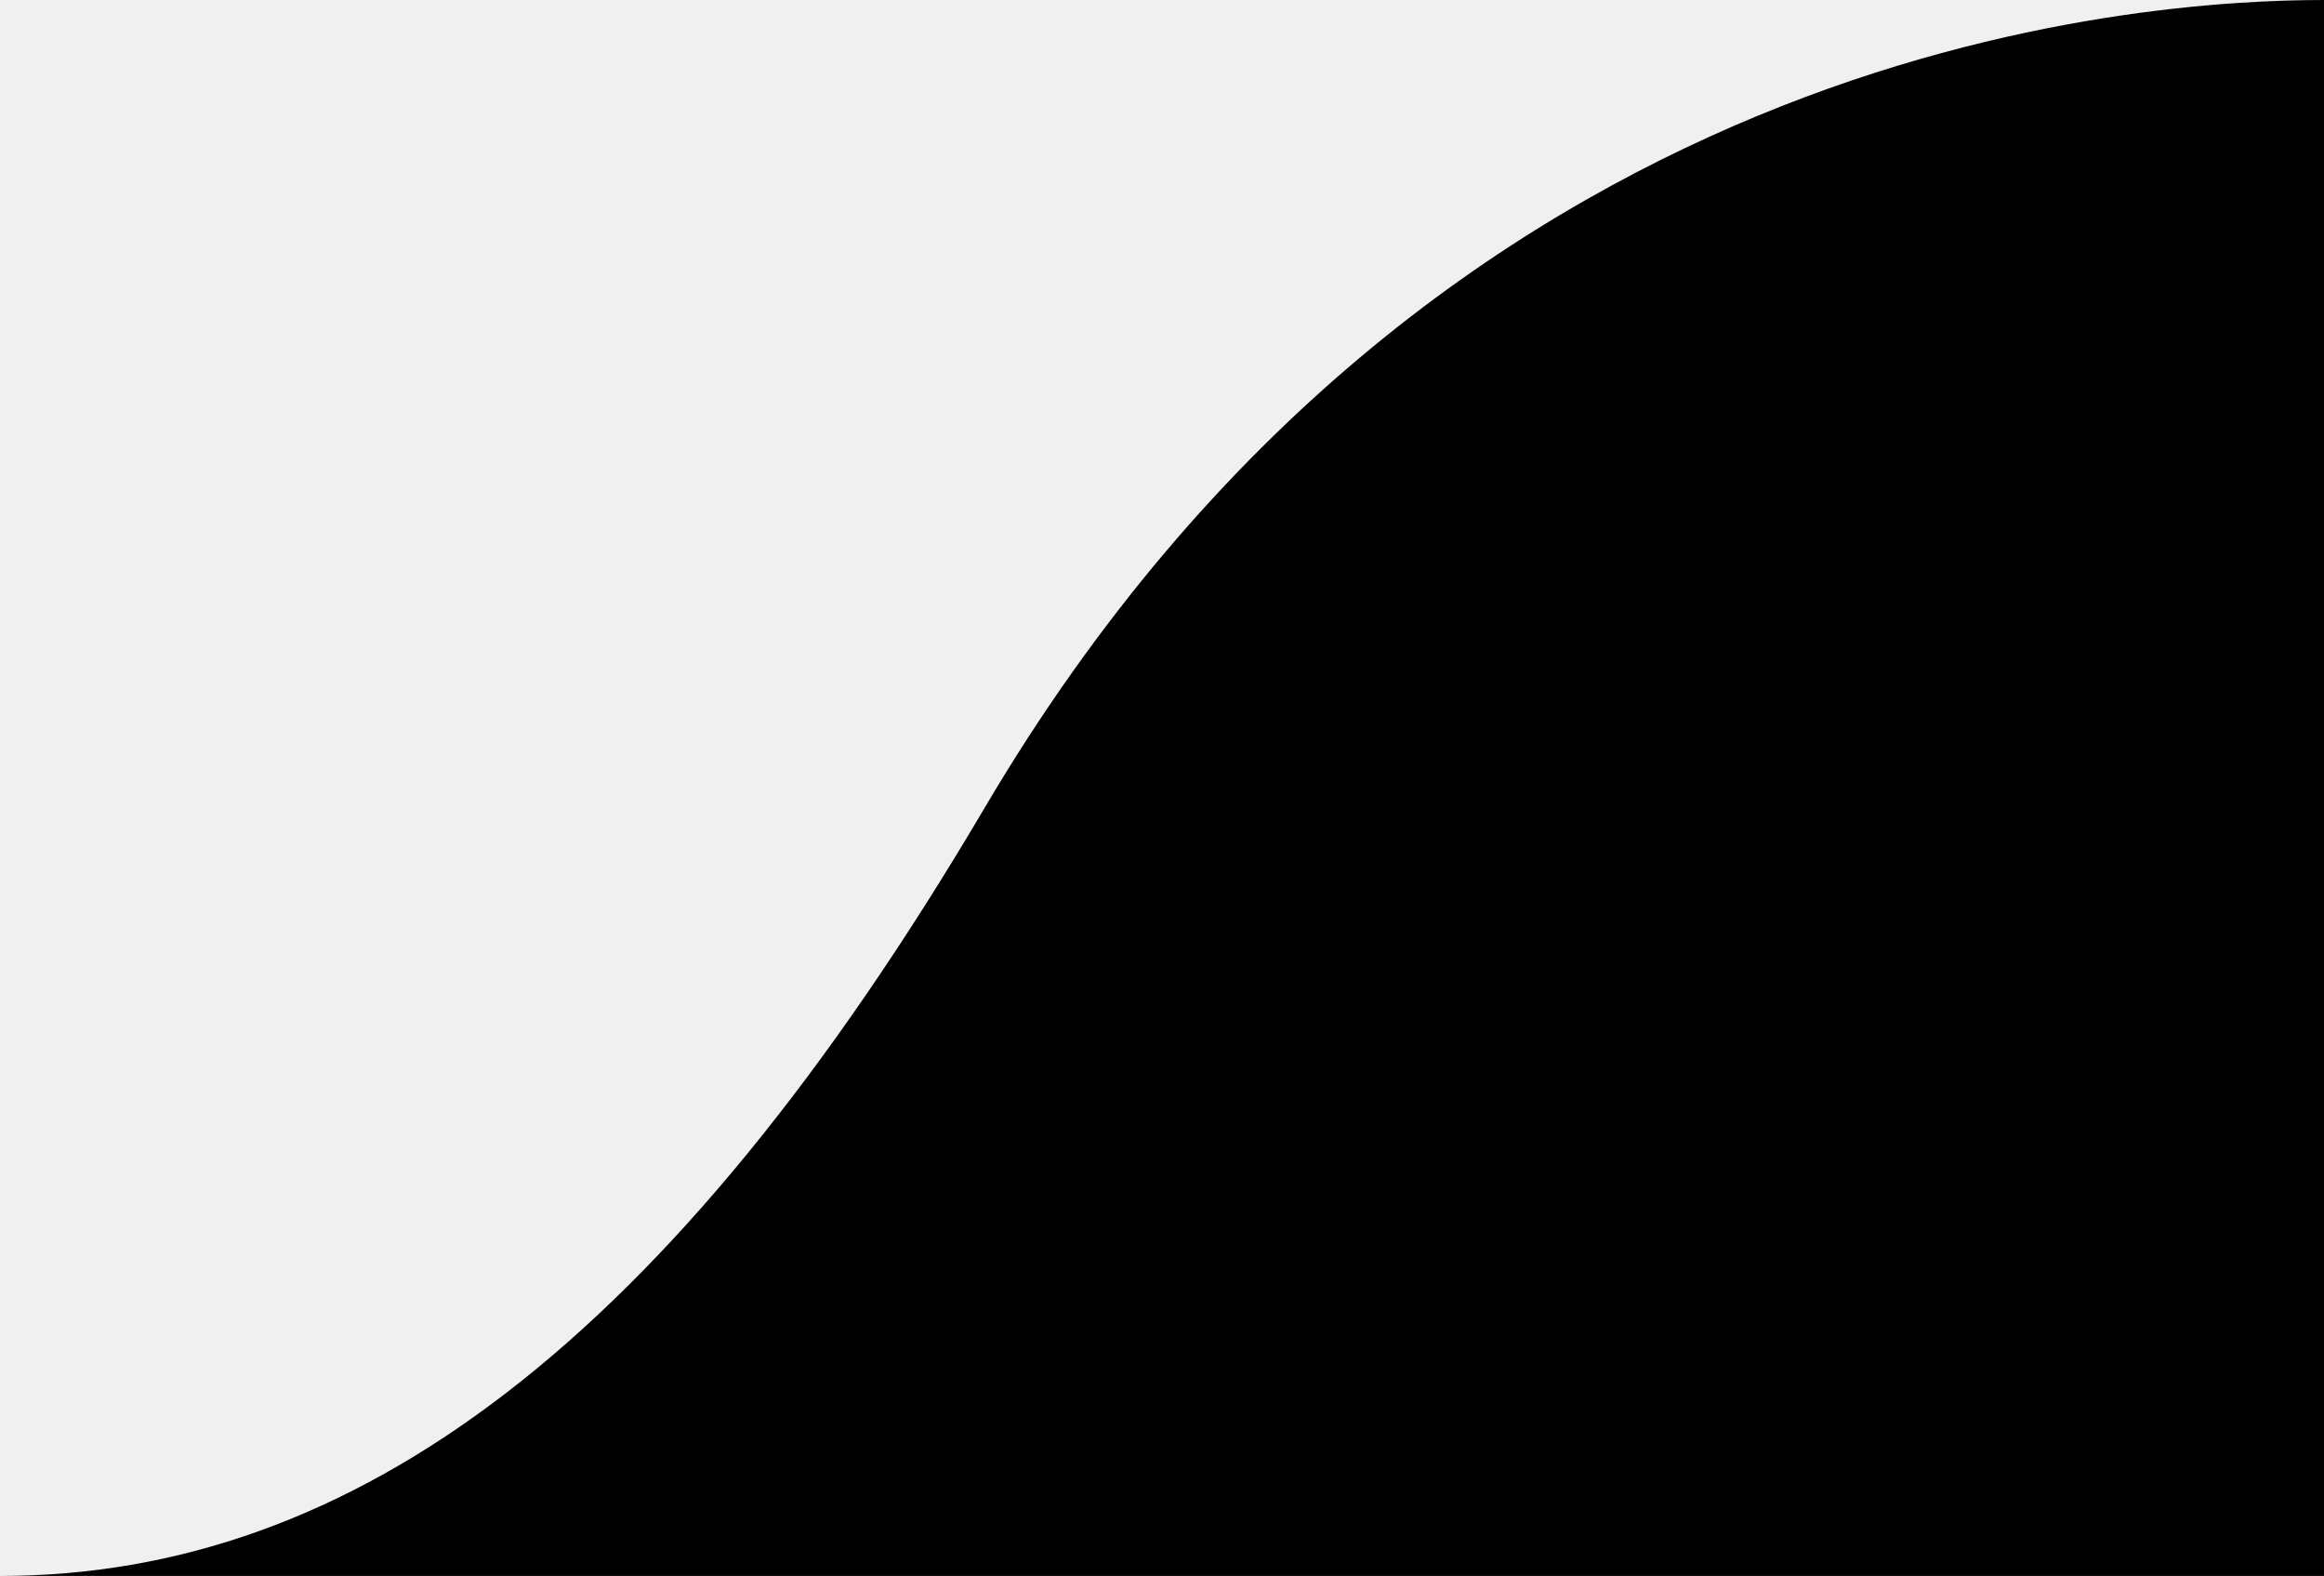
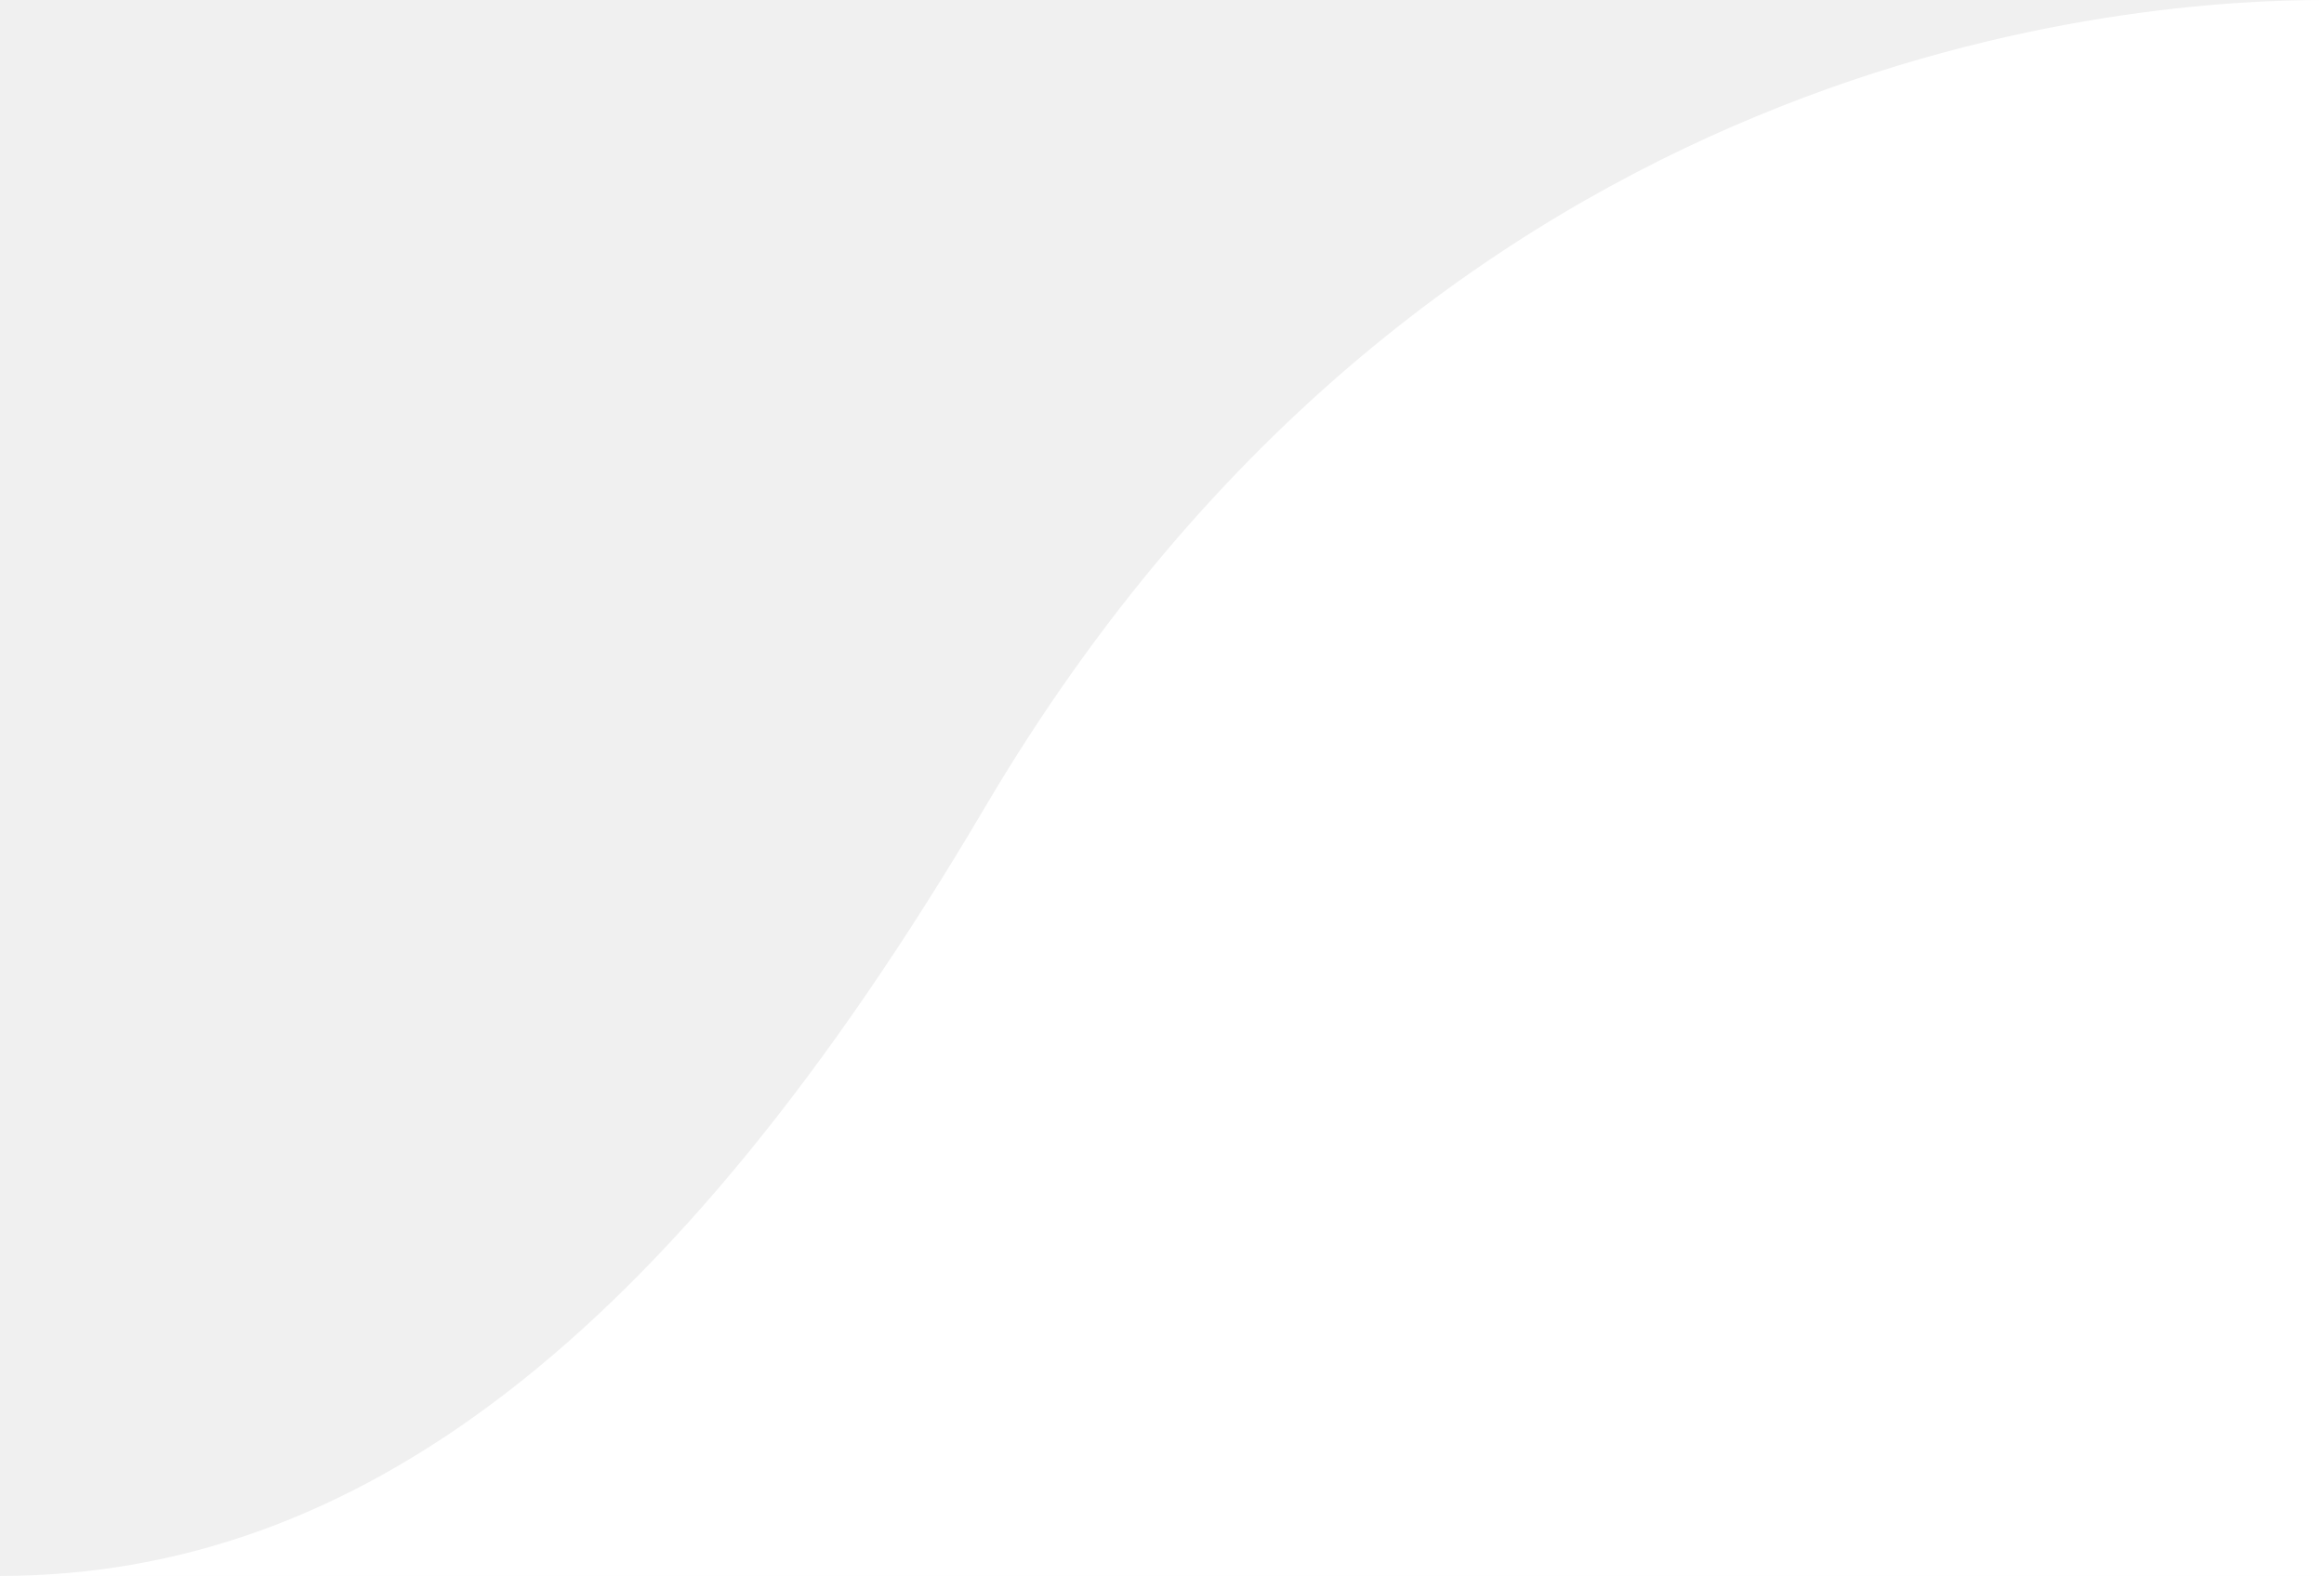
<svg xmlns="http://www.w3.org/2000/svg" width="59" height="40" viewBox="0 0 59 40" fill="none">
-   <path d="M0 40C9 40 17 34.065 25 20.5C36.5 1 54.5 0 59 0V40H0Z" fill="black" />
+   <path d="M0 40C9 40 17 34.065 25 20.5C36.5 1 54.5 0 59 0V40H0Z" fill="white" />
</svg>
